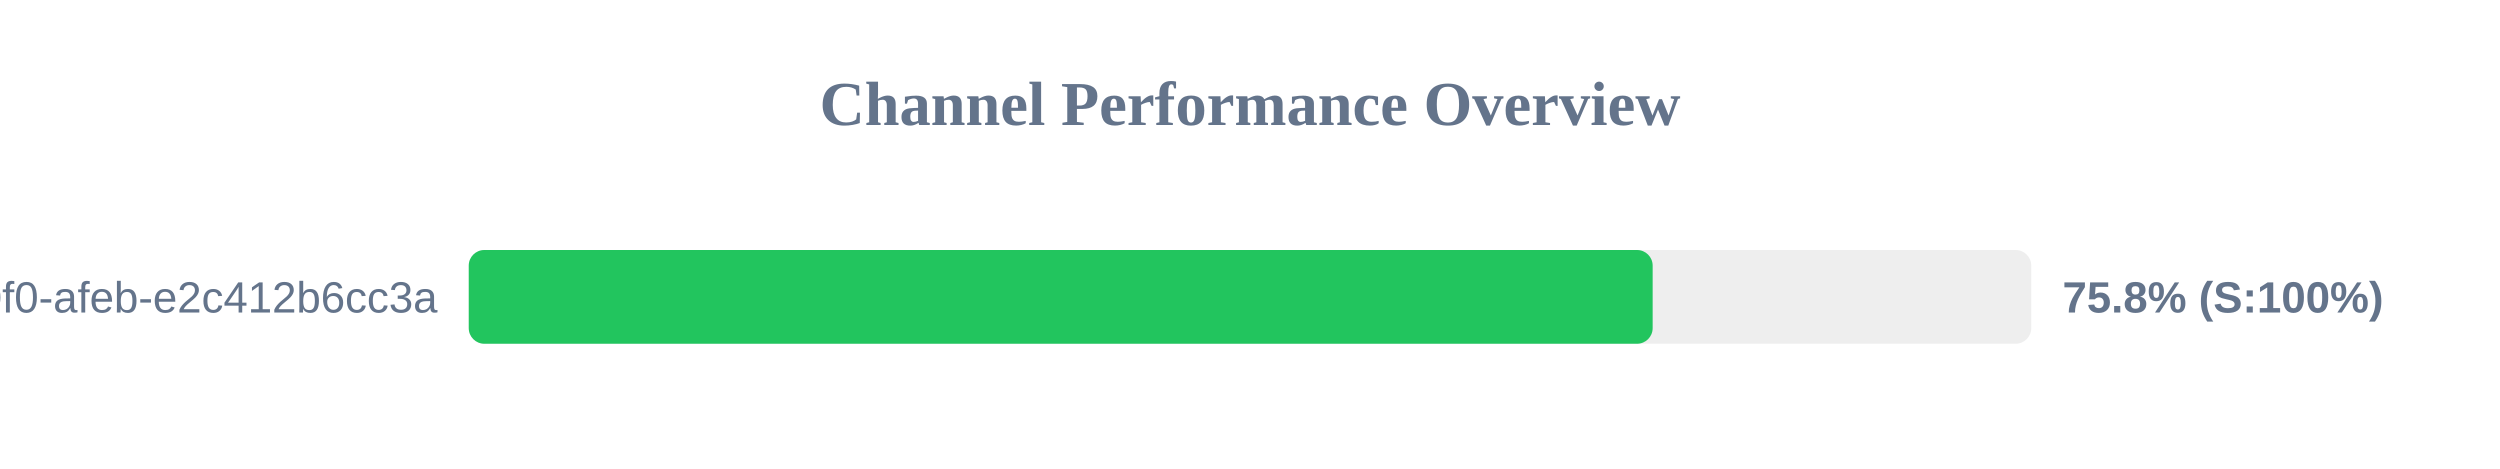
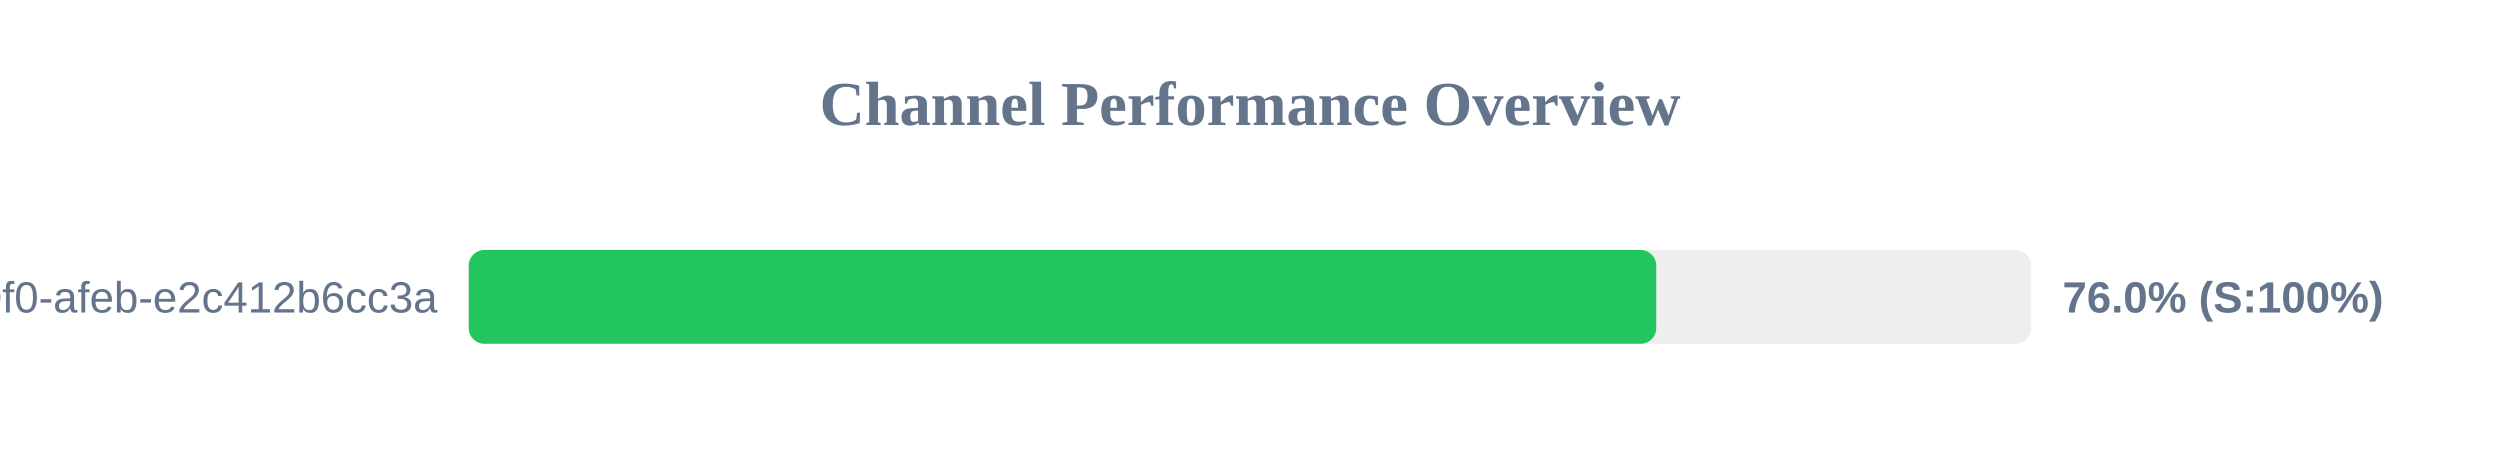
<svg xmlns="http://www.w3.org/2000/svg" width="800" height="150" version="1.1">
  <style>
        .row { font: 14px Arial; fill: #64748b; }
        .score { font: bold 14px Arial; fill: #64748b; }
    </style>
  <text x="400" y="40" text-anchor="middle" font-size="20px" font-weight="bold" fill="#64748b">Channel Performance Overview</text>
  <rect x="150" y="80" width="500" height="30" fill="#eee" rx="5" />
-   <rect x="150" y="80" width="378.85" height="30" fill="#22c55e" rx="5" />
+   <rect x="150" y="80" width="380.0" height="30" fill="#22c55e" rx="5" />
  <text x="140" y="100" text-anchor="end" class="row">?uuid=c6e02cd8-ce11-40f0-afeb-e2c412b6cc3a</text>
-   <text x="660" y="100" text-anchor="start" class="score">75.8% (S:100%)</text>
+   <text x="660" y="100" text-anchor="start" class="score">76.0% (S:100%)</text>
</svg>
